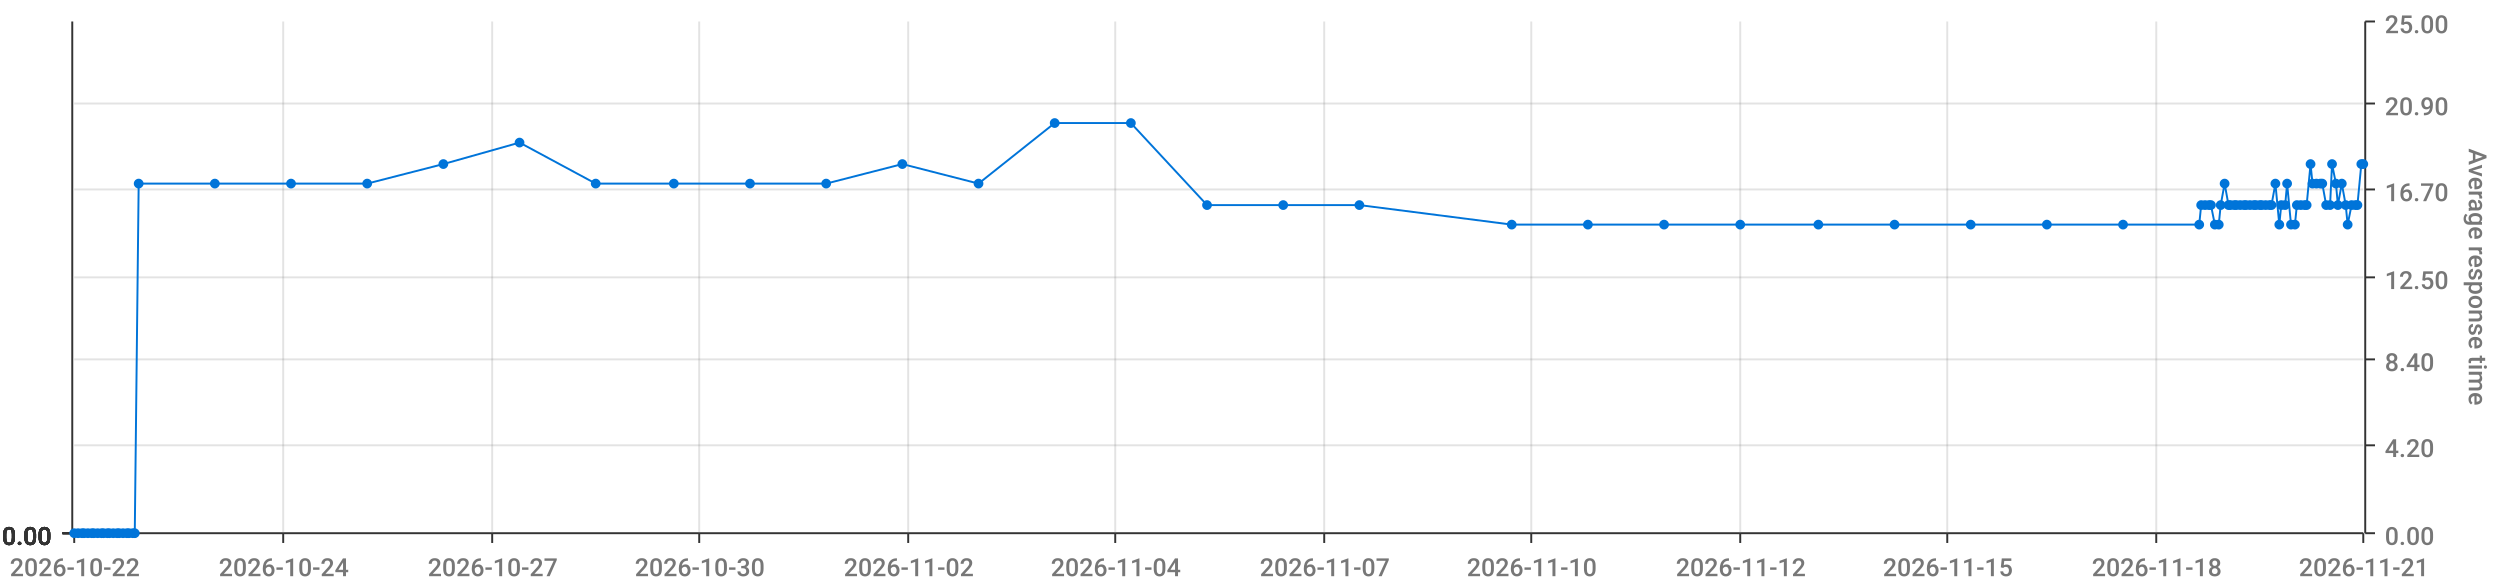
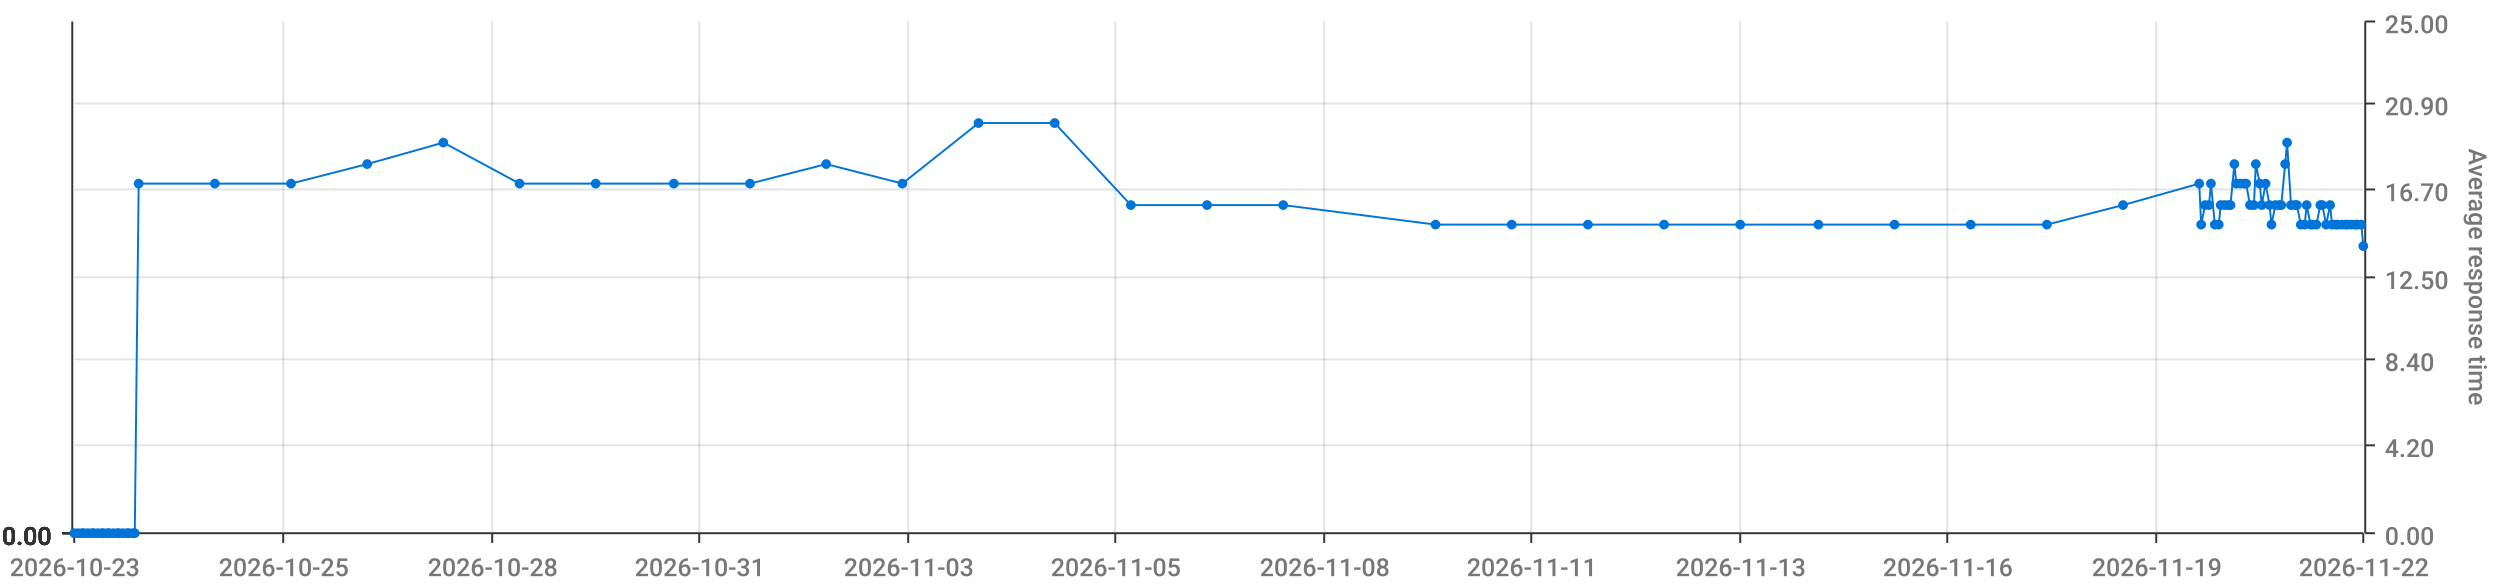
<svg xmlns="http://www.w3.org/2000/svg" viewBox="0 0 1280 300">
  <path d="M 0 0 L 1280 0 L 1280 300 L 0 300 L 0 0" style="stroke-width:0;stroke:rgba(255,255,255,1.0);fill:rgba(255,255,255,0.0)" />
  <path d="M 38 11 L 1210 11 L 1210 273 L 38 273 L 38 11" style="stroke-width:0;stroke:rgba(255,255,255,1.0);fill:rgba(255,255,255,0.0)" />
  <path d="M 38 273 L 1210 273" style="stroke-width:1;stroke:rgba(51,51,51,1.0);fill:rgba(255,255,255,0.0)" />
  <path d="M 38 273 L 38 278" style="stroke-width:1;stroke:rgba(51,51,51,1.0);fill:rgba(255,255,255,0.0)" />
-   <text x="5" y="295" style="stroke-width:0;stroke:none;fill:rgba(119,119,119,1.0);font-size:12.8px;font-family:'Roboto Medium',sans-serif">2026-10-22</text>
+   <text x="5" y="295" style="stroke-width:0;stroke:none;fill:rgba(119,119,119,1.0);font-size:12.8px;font-family:'Roboto Medium',sans-serif">2026-10-23</text>
  <path d="M 145 273 L 145 278" style="stroke-width:1;stroke:rgba(51,51,51,1.0);fill:rgba(255,255,255,0.0)" />
-   <text x="112" y="295" style="stroke-width:0;stroke:none;fill:rgba(119,119,119,1.0);font-size:12.8px;font-family:'Roboto Medium',sans-serif">2026-10-24</text>
+   <text x="112" y="295" style="stroke-width:0;stroke:none;fill:rgba(119,119,119,1.0);font-size:12.8px;font-family:'Roboto Medium',sans-serif">2026-10-25</text>
  <path d="M 252 273 L 252 278" style="stroke-width:1;stroke:rgba(51,51,51,1.0);fill:rgba(255,255,255,0.0)" />
-   <text x="219" y="295" style="stroke-width:0;stroke:none;fill:rgba(119,119,119,1.0);font-size:12.8px;font-family:'Roboto Medium',sans-serif">2026-10-27</text>
+   <text x="219" y="295" style="stroke-width:0;stroke:none;fill:rgba(119,119,119,1.0);font-size:12.8px;font-family:'Roboto Medium',sans-serif">2026-10-28</text>
  <path d="M 358 273 L 358 278" style="stroke-width:1;stroke:rgba(51,51,51,1.0);fill:rgba(255,255,255,0.0)" />
-   <text x="325" y="295" style="stroke-width:0;stroke:none;fill:rgba(119,119,119,1.0);font-size:12.8px;font-family:'Roboto Medium',sans-serif">2026-10-30</text>
+   <text x="325" y="295" style="stroke-width:0;stroke:none;fill:rgba(119,119,119,1.0);font-size:12.8px;font-family:'Roboto Medium',sans-serif">2026-10-31</text>
  <path d="M 465 273 L 465 278" style="stroke-width:1;stroke:rgba(51,51,51,1.0);fill:rgba(255,255,255,0.0)" />
-   <text x="432" y="295" style="stroke-width:0;stroke:none;fill:rgba(119,119,119,1.0);font-size:12.8px;font-family:'Roboto Medium',sans-serif">2026-11-02</text>
+   <text x="432" y="295" style="stroke-width:0;stroke:none;fill:rgba(119,119,119,1.0);font-size:12.8px;font-family:'Roboto Medium',sans-serif">2026-11-03</text>
  <path d="M 571 273 L 571 278" style="stroke-width:1;stroke:rgba(51,51,51,1.0);fill:rgba(255,255,255,0.0)" />
-   <text x="538" y="295" style="stroke-width:0;stroke:none;fill:rgba(119,119,119,1.0);font-size:12.8px;font-family:'Roboto Medium',sans-serif">2026-11-04</text>
+   <text x="538" y="295" style="stroke-width:0;stroke:none;fill:rgba(119,119,119,1.0);font-size:12.8px;font-family:'Roboto Medium',sans-serif">2026-11-05</text>
  <path d="M 678 273 L 678 278" style="stroke-width:1;stroke:rgba(51,51,51,1.0);fill:rgba(255,255,255,0.0)" />
-   <text x="645" y="295" style="stroke-width:0;stroke:none;fill:rgba(119,119,119,1.0);font-size:12.8px;font-family:'Roboto Medium',sans-serif">2026-11-07</text>
+   <text x="645" y="295" style="stroke-width:0;stroke:none;fill:rgba(119,119,119,1.0);font-size:12.8px;font-family:'Roboto Medium',sans-serif">2026-11-08</text>
  <path d="M 784 273 L 784 278" style="stroke-width:1;stroke:rgba(51,51,51,1.0);fill:rgba(255,255,255,0.0)" />
-   <text x="751" y="295" style="stroke-width:0;stroke:none;fill:rgba(119,119,119,1.0);font-size:12.8px;font-family:'Roboto Medium',sans-serif">2026-11-10</text>
+   <text x="751" y="295" style="stroke-width:0;stroke:none;fill:rgba(119,119,119,1.0);font-size:12.8px;font-family:'Roboto Medium',sans-serif">2026-11-11</text>
  <path d="M 891 273 L 891 278" style="stroke-width:1;stroke:rgba(51,51,51,1.0);fill:rgba(255,255,255,0.0)" />
-   <text x="858" y="295" style="stroke-width:0;stroke:none;fill:rgba(119,119,119,1.0);font-size:12.8px;font-family:'Roboto Medium',sans-serif">2026-11-12</text>
+   <text x="858" y="295" style="stroke-width:0;stroke:none;fill:rgba(119,119,119,1.0);font-size:12.8px;font-family:'Roboto Medium',sans-serif">2026-11-13</text>
  <path d="M 997 273 L 997 278" style="stroke-width:1;stroke:rgba(51,51,51,1.0);fill:rgba(255,255,255,0.0)" />
-   <text x="964" y="295" style="stroke-width:0;stroke:none;fill:rgba(119,119,119,1.0);font-size:12.8px;font-family:'Roboto Medium',sans-serif">2026-11-15</text>
+   <text x="964" y="295" style="stroke-width:0;stroke:none;fill:rgba(119,119,119,1.0);font-size:12.8px;font-family:'Roboto Medium',sans-serif">2026-11-16</text>
  <path d="M 1104 273 L 1104 278" style="stroke-width:1;stroke:rgba(51,51,51,1.0);fill:rgba(255,255,255,0.0)" />
-   <text x="1071" y="295" style="stroke-width:0;stroke:none;fill:rgba(119,119,119,1.0);font-size:12.8px;font-family:'Roboto Medium',sans-serif">2026-11-18</text>
+   <text x="1071" y="295" style="stroke-width:0;stroke:none;fill:rgba(119,119,119,1.0);font-size:12.8px;font-family:'Roboto Medium',sans-serif">2026-11-19</text>
  <path d="M 1210 273 L 1210 278" style="stroke-width:1;stroke:rgba(51,51,51,1.0);fill:rgba(255,255,255,0.0)" />
-   <text x="1177" y="295" style="stroke-width:0;stroke:none;fill:rgba(119,119,119,1.0);font-size:12.8px;font-family:'Roboto Medium',sans-serif">2026-11-21</text>
+   <text x="1177" y="295" style="stroke-width:0;stroke:none;fill:rgba(119,119,119,1.0);font-size:12.8px;font-family:'Roboto Medium',sans-serif">2026-11-22</text>
  <path d="M 145 273 L 145 11" style="stroke-width:1;stroke:rgba(119,119,119,0.2);fill:none" />
  <path d="M 252 273 L 252 11" style="stroke-width:1;stroke:rgba(119,119,119,0.2);fill:none" />
  <path d="M 358 273 L 358 11" style="stroke-width:1;stroke:rgba(119,119,119,0.2);fill:none" />
  <path d="M 465 273 L 465 11" style="stroke-width:1;stroke:rgba(119,119,119,0.2);fill:none" />
  <path d="M 571 273 L 571 11" style="stroke-width:1;stroke:rgba(119,119,119,0.2);fill:none" />
  <path d="M 678 273 L 678 11" style="stroke-width:1;stroke:rgba(119,119,119,0.2);fill:none" />
  <path d="M 784 273 L 784 11" style="stroke-width:1;stroke:rgba(119,119,119,0.2);fill:none" />
  <path d="M 891 273 L 891 11" style="stroke-width:1;stroke:rgba(119,119,119,0.2);fill:none" />
  <path d="M 997 273 L 997 11" style="stroke-width:1;stroke:rgba(119,119,119,0.2);fill:none" />
  <path d="M 1104 273 L 1104 11" style="stroke-width:1;stroke:rgba(119,119,119,0.2);fill:none" />
  <path d="M 1211 273 L 1211 11" style="stroke-width:1;stroke:rgba(51,51,51,1.0);fill:rgba(255,255,255,0.0)" />
  <path d="M 1211 273 L 1216 273" style="stroke-width:1;stroke:rgba(51,51,51,1.0);fill:rgba(255,255,255,0.0)" />
  <text x="1221" y="279" style="stroke-width:0;stroke:none;fill:rgba(119,119,119,1.0);font-size:12.8px;font-family:'Roboto Medium',sans-serif">0.00</text>
  <path d="M 1211 228 L 1216 228" style="stroke-width:1;stroke:rgba(51,51,51,1.0);fill:rgba(255,255,255,0.0)" />
  <text x="1221" y="234" style="stroke-width:0;stroke:none;fill:rgba(119,119,119,1.0);font-size:12.8px;font-family:'Roboto Medium',sans-serif">4.20</text>
  <path d="M 1211 184 L 1216 184" style="stroke-width:1;stroke:rgba(51,51,51,1.0);fill:rgba(255,255,255,0.0)" />
  <text x="1221" y="190" style="stroke-width:0;stroke:none;fill:rgba(119,119,119,1.0);font-size:12.8px;font-family:'Roboto Medium',sans-serif">8.40</text>
  <path d="M 1211 142 L 1216 142" style="stroke-width:1;stroke:rgba(51,51,51,1.0);fill:rgba(255,255,255,0.0)" />
  <text x="1221" y="148" style="stroke-width:0;stroke:none;fill:rgba(119,119,119,1.0);font-size:12.8px;font-family:'Roboto Medium',sans-serif">12.50</text>
  <path d="M 1211 97 L 1216 97" style="stroke-width:1;stroke:rgba(51,51,51,1.0);fill:rgba(255,255,255,0.0)" />
  <text x="1221" y="103" style="stroke-width:0;stroke:none;fill:rgba(119,119,119,1.0);font-size:12.8px;font-family:'Roboto Medium',sans-serif">16.70</text>
  <path d="M 1211 53 L 1216 53" style="stroke-width:1;stroke:rgba(51,51,51,1.0);fill:rgba(255,255,255,0.0)" />
  <text x="1221" y="59" style="stroke-width:0;stroke:none;fill:rgba(119,119,119,1.0);font-size:12.8px;font-family:'Roboto Medium',sans-serif">20.90</text>
  <path d="M 1211 11 L 1216 11" style="stroke-width:1;stroke:rgba(51,51,51,1.0);fill:rgba(255,255,255,0.0)" />
  <text x="1221" y="17" style="stroke-width:0;stroke:none;fill:rgba(119,119,119,1.0);font-size:12.8px;font-family:'Roboto Medium',sans-serif">25.00</text>
  <text x="1264" y="76" style="stroke-width:0;stroke:none;fill:rgba(119,119,119,1.0);font-size:12.8px;font-family:'Roboto Medium',sans-serif" transform="rotate(90.00,1264,76)">Average response time</text>
  <path d="M 38 273 L 1210 273" style="stroke-width:0;stroke:rgba(255,255,255,0.0);fill:none" />
  <path d="M 38 228 L 1210 228" style="stroke-width:1;stroke:rgba(119,119,119,0.2);fill:none" />
  <path d="M 38 184 L 1210 184" style="stroke-width:1;stroke:rgba(119,119,119,0.2);fill:none" />
  <path d="M 38 142 L 1210 142" style="stroke-width:1;stroke:rgba(119,119,119,0.2);fill:none" />
  <path d="M 38 97 L 1210 97" style="stroke-width:1;stroke:rgba(119,119,119,0.2);fill:none" />
  <path d="M 38 53 L 1210 53" style="stroke-width:1;stroke:rgba(119,119,119,0.2);fill:none" />
  <path d="M 37 273 L 37 11" style="stroke-width:1;stroke:rgba(51,51,51,1.0);fill:rgba(255,255,255,0.0)" />
  <path d="M 37 273 L 32 273" style="stroke-width:1;stroke:rgba(51,51,51,1.0);fill:rgba(255,255,255,0.0)" />
  <text x="1" y="279" style="stroke-width:0;stroke:none;fill:rgba(51,51,51,1.0);font-size:12.8px;font-family:'Roboto Medium',sans-serif">0.00</text>
  <path d="M 37 273 L 32 273" style="stroke-width:1;stroke:rgba(51,51,51,1.0);fill:rgba(255,255,255,0.0)" />
  <text x="1" y="279" style="stroke-width:0;stroke:none;fill:rgba(51,51,51,1.0);font-size:12.8px;font-family:'Roboto Medium',sans-serif">0.00</text>
  <path d="M 37 273 L 32 273" style="stroke-width:1;stroke:rgba(51,51,51,1.0);fill:rgba(255,255,255,0.0)" />
  <text x="1" y="279" style="stroke-width:0;stroke:none;fill:rgba(51,51,51,1.0);font-size:12.8px;font-family:'Roboto Medium',sans-serif">0.00</text>
  <path d="M 37 273 L 32 273" style="stroke-width:1;stroke:rgba(51,51,51,1.0);fill:rgba(255,255,255,0.0)" />
  <text x="1" y="279" style="stroke-width:0;stroke:none;fill:rgba(51,51,51,1.0);font-size:12.8px;font-family:'Roboto Medium',sans-serif">0.00</text>
  <path d="M 37 273 L 32 273" style="stroke-width:1;stroke:rgba(51,51,51,1.0);fill:rgba(255,255,255,0.0)" />
  <text x="1" y="279" style="stroke-width:0;stroke:none;fill:rgba(51,51,51,1.0);font-size:12.8px;font-family:'Roboto Medium',sans-serif">0.00</text>
  <path d="M 37 273 L 32 273" style="stroke-width:1;stroke:rgba(51,51,51,1.0);fill:rgba(255,255,255,0.0)" />
  <text x="1" y="279" style="stroke-width:0;stroke:none;fill:rgba(51,51,51,1.0);font-size:12.8px;font-family:'Roboto Medium',sans-serif">0.00</text>
  <path d="M 37 273 L 32 273" style="stroke-width:1;stroke:rgba(51,51,51,1.0);fill:rgba(255,255,255,0.0)" />
  <text x="1" y="279" style="stroke-width:0;stroke:none;fill:rgba(51,51,51,1.0);font-size:12.8px;font-family:'Roboto Medium',sans-serif">0.00</text>
  <path d="M 38 273 L 1210 273" style="stroke-width:0;stroke:rgba(255,255,255,0.0);fill:none" />
  <path d="M 38 273 L 1210 273" style="stroke-width:0;stroke:rgba(255,255,255,0.0);fill:none" />
  <path d="M 38 273 L 1210 273" style="stroke-width:0;stroke:rgba(255,255,255,0.0);fill:none" />
  <path d="M 38 273 L 1210 273" style="stroke-width:0;stroke:rgba(255,255,255,0.0);fill:none" />
  <path d="M 38 273 L 1210 273" style="stroke-width:0;stroke:rgba(255,255,255,0.0);fill:none" />
  <path d="M 38 273 L 1210 273" style="stroke-width:0;stroke:rgba(255,255,255,0.0);fill:none" />
-   <path d="M 38 273 L 40 273 L 42 273 L 43 273 L 45 273 L 47 273 L 48 273 L 50 273 L 52 273 L 53 273 L 55 273 L 56 273 L 58 273 L 60 273 L 61 273 L 63 273 L 65 273 L 66 273 L 68 273 L 69 273 L 71 94 L 110 94 L 149 94 L 188 94 L 227 84 L 266 73 L 305 94 L 345 94 L 384 94 L 423 94 L 462 84 L 501 94 L 540 63 L 579 63 L 618 105 L 657 105 L 696 105 L 774 115 L 813 115 L 852 115 L 891 115 L 931 115 L 970 115 L 1009 115 L 1048 115 L 1087 115 L 1126 115 L 1127 105 L 1129 105 L 1131 105 L 1132 105 L 1134 115 L 1136 115 L 1137 105 L 1139 94 L 1141 105 L 1142 105 L 1144 105 L 1145 105 L 1147 105 L 1149 105 L 1150 105 L 1152 105 L 1154 105 L 1155 105 L 1157 105 L 1158 105 L 1160 105 L 1162 105 L 1163 105 L 1165 94 L 1167 115 L 1168 105 L 1170 105 L 1171 94 L 1173 115 L 1175 115 L 1176 105 L 1178 105 L 1180 105 L 1181 105 L 1183 84 L 1184 94 L 1186 94 L 1188 94 L 1189 94 L 1191 105 L 1193 105 L 1194 84 L 1196 94 L 1197 105 L 1199 94 L 1201 105 L 1202 115 L 1204 105 L 1206 105 L 1207 105 L 1209 84 L 1210 84" style="stroke-width:1;stroke:rgba(0,116,217,1.0);fill:rgba(255,255,255,0.0)" />
+   <path d="M 38 273 L 40 273 L 42 273 L 43 273 L 45 273 L 47 273 L 48 273 L 50 273 L 52 273 L 53 273 L 55 273 L 56 273 L 58 273 L 60 273 L 61 273 L 63 273 L 65 273 L 66 273 L 68 273 L 69 273 L 71 94 L 110 94 L 149 94 L 188 84 L 227 73 L 266 94 L 305 94 L 345 94 L 384 94 L 423 84 L 462 94 L 501 63 L 540 63 L 579 105 L 618 105 L 657 105 L 735 115 L 774 115 L 813 115 L 852 115 L 891 115 L 931 115 L 970 115 L 1009 115 L 1048 115 L 1087 105 L 1126 94 L 1127 115 L 1129 105 L 1131 105 L 1132 94 L 1134 115 L 1136 115 L 1137 105 L 1139 105 L 1141 105 L 1142 105 L 1144 84 L 1145 94 L 1147 94 L 1149 94 L 1150 94 L 1152 105 L 1154 105 L 1155 84 L 1157 94 L 1158 105 L 1160 94 L 1162 105 L 1163 115 L 1165 105 L 1167 105 L 1168 105 L 1170 84 L 1171 73 L 1173 105 L 1175 105 L 1176 105 L 1178 115 L 1180 115 L 1181 105 L 1183 115 L 1184 115 L 1186 115 L 1188 105 L 1189 105 L 1191 115 L 1193 105 L 1194 115 L 1196 115 L 1197 115 L 1199 115 L 1201 115 L 1202 115 L 1204 115 L 1206 115 L 1207 115 L 1209 115 L 1210 126" style="stroke-width:1;stroke:rgba(0,116,217,1.0);fill:rgba(255,255,255,0.0)" />
  <circle cx="38" cy="273" r="2" style="stroke-width:1;stroke:rgba(0,116,217,1.0);fill:rgba(0,116,217,1.0)" />
  <path d="" style="stroke-width:1;stroke:rgba(0,116,217,1.0);fill:rgba(0,116,217,1.0)" />
  <circle cx="40" cy="273" r="2" style="stroke-width:1;stroke:rgba(0,116,217,1.0);fill:rgba(0,116,217,1.0)" />
  <path d="" style="stroke-width:1;stroke:rgba(0,116,217,1.0);fill:rgba(0,116,217,1.0)" />
  <circle cx="42" cy="273" r="2" style="stroke-width:1;stroke:rgba(0,116,217,1.0);fill:rgba(0,116,217,1.0)" />
  <path d="" style="stroke-width:1;stroke:rgba(0,116,217,1.0);fill:rgba(0,116,217,1.0)" />
  <circle cx="43" cy="273" r="2" style="stroke-width:1;stroke:rgba(0,116,217,1.0);fill:rgba(0,116,217,1.0)" />
  <path d="" style="stroke-width:1;stroke:rgba(0,116,217,1.0);fill:rgba(0,116,217,1.0)" />
  <circle cx="45" cy="273" r="2" style="stroke-width:1;stroke:rgba(0,116,217,1.0);fill:rgba(0,116,217,1.0)" />
  <path d="" style="stroke-width:1;stroke:rgba(0,116,217,1.0);fill:rgba(0,116,217,1.0)" />
  <circle cx="47" cy="273" r="2" style="stroke-width:1;stroke:rgba(0,116,217,1.0);fill:rgba(0,116,217,1.0)" />
  <path d="" style="stroke-width:1;stroke:rgba(0,116,217,1.0);fill:rgba(0,116,217,1.0)" />
  <circle cx="48" cy="273" r="2" style="stroke-width:1;stroke:rgba(0,116,217,1.0);fill:rgba(0,116,217,1.0)" />
  <path d="" style="stroke-width:1;stroke:rgba(0,116,217,1.0);fill:rgba(0,116,217,1.0)" />
  <circle cx="50" cy="273" r="2" style="stroke-width:1;stroke:rgba(0,116,217,1.0);fill:rgba(0,116,217,1.0)" />
  <path d="" style="stroke-width:1;stroke:rgba(0,116,217,1.0);fill:rgba(0,116,217,1.0)" />
  <circle cx="52" cy="273" r="2" style="stroke-width:1;stroke:rgba(0,116,217,1.0);fill:rgba(0,116,217,1.0)" />
  <path d="" style="stroke-width:1;stroke:rgba(0,116,217,1.0);fill:rgba(0,116,217,1.0)" />
  <circle cx="53" cy="273" r="2" style="stroke-width:1;stroke:rgba(0,116,217,1.0);fill:rgba(0,116,217,1.0)" />
  <path d="" style="stroke-width:1;stroke:rgba(0,116,217,1.0);fill:rgba(0,116,217,1.0)" />
  <circle cx="55" cy="273" r="2" style="stroke-width:1;stroke:rgba(0,116,217,1.0);fill:rgba(0,116,217,1.0)" />
  <path d="" style="stroke-width:1;stroke:rgba(0,116,217,1.0);fill:rgba(0,116,217,1.0)" />
  <circle cx="56" cy="273" r="2" style="stroke-width:1;stroke:rgba(0,116,217,1.0);fill:rgba(0,116,217,1.0)" />
  <path d="" style="stroke-width:1;stroke:rgba(0,116,217,1.0);fill:rgba(0,116,217,1.0)" />
  <circle cx="58" cy="273" r="2" style="stroke-width:1;stroke:rgba(0,116,217,1.0);fill:rgba(0,116,217,1.0)" />
  <path d="" style="stroke-width:1;stroke:rgba(0,116,217,1.0);fill:rgba(0,116,217,1.0)" />
  <circle cx="60" cy="273" r="2" style="stroke-width:1;stroke:rgba(0,116,217,1.0);fill:rgba(0,116,217,1.0)" />
  <path d="" style="stroke-width:1;stroke:rgba(0,116,217,1.0);fill:rgba(0,116,217,1.0)" />
  <circle cx="61" cy="273" r="2" style="stroke-width:1;stroke:rgba(0,116,217,1.0);fill:rgba(0,116,217,1.0)" />
  <path d="" style="stroke-width:1;stroke:rgba(0,116,217,1.0);fill:rgba(0,116,217,1.0)" />
  <circle cx="63" cy="273" r="2" style="stroke-width:1;stroke:rgba(0,116,217,1.0);fill:rgba(0,116,217,1.0)" />
  <path d="" style="stroke-width:1;stroke:rgba(0,116,217,1.0);fill:rgba(0,116,217,1.0)" />
  <circle cx="65" cy="273" r="2" style="stroke-width:1;stroke:rgba(0,116,217,1.0);fill:rgba(0,116,217,1.0)" />
  <path d="" style="stroke-width:1;stroke:rgba(0,116,217,1.0);fill:rgba(0,116,217,1.0)" />
  <circle cx="66" cy="273" r="2" style="stroke-width:1;stroke:rgba(0,116,217,1.0);fill:rgba(0,116,217,1.0)" />
  <path d="" style="stroke-width:1;stroke:rgba(0,116,217,1.0);fill:rgba(0,116,217,1.0)" />
  <circle cx="68" cy="273" r="2" style="stroke-width:1;stroke:rgba(0,116,217,1.0);fill:rgba(0,116,217,1.0)" />
  <path d="" style="stroke-width:1;stroke:rgba(0,116,217,1.0);fill:rgba(0,116,217,1.0)" />
  <circle cx="69" cy="273" r="2" style="stroke-width:1;stroke:rgba(0,116,217,1.0);fill:rgba(0,116,217,1.0)" />
  <path d="" style="stroke-width:1;stroke:rgba(0,116,217,1.0);fill:rgba(0,116,217,1.0)" />
  <circle cx="71" cy="94" r="2" style="stroke-width:1;stroke:rgba(0,116,217,1.0);fill:rgba(0,116,217,1.0)" />
  <path d="" style="stroke-width:1;stroke:rgba(0,116,217,1.0);fill:rgba(0,116,217,1.0)" />
  <circle cx="110" cy="94" r="2" style="stroke-width:1;stroke:rgba(0,116,217,1.0);fill:rgba(0,116,217,1.0)" />
  <path d="" style="stroke-width:1;stroke:rgba(0,116,217,1.0);fill:rgba(0,116,217,1.0)" />
  <circle cx="149" cy="94" r="2" style="stroke-width:1;stroke:rgba(0,116,217,1.0);fill:rgba(0,116,217,1.0)" />
  <path d="" style="stroke-width:1;stroke:rgba(0,116,217,1.0);fill:rgba(0,116,217,1.0)" />
-   <circle cx="188" cy="94" r="2" style="stroke-width:1;stroke:rgba(0,116,217,1.0);fill:rgba(0,116,217,1.0)" />
-   <path d="" style="stroke-width:1;stroke:rgba(0,116,217,1.0);fill:rgba(0,116,217,1.0)" />
-   <circle cx="227" cy="84" r="2" style="stroke-width:1;stroke:rgba(0,116,217,1.0);fill:rgba(0,116,217,1.0)" />
-   <path d="" style="stroke-width:1;stroke:rgba(0,116,217,1.0);fill:rgba(0,116,217,1.0)" />
-   <circle cx="266" cy="73" r="2" style="stroke-width:1;stroke:rgba(0,116,217,1.0);fill:rgba(0,116,217,1.0)" />
+   <circle cx="188" cy="84" r="2" style="stroke-width:1;stroke:rgba(0,116,217,1.0);fill:rgba(0,116,217,1.0)" />
+   <path d="" style="stroke-width:1;stroke:rgba(0,116,217,1.0);fill:rgba(0,116,217,1.0)" />
+   <circle cx="227" cy="73" r="2" style="stroke-width:1;stroke:rgba(0,116,217,1.0);fill:rgba(0,116,217,1.0)" />
+   <path d="" style="stroke-width:1;stroke:rgba(0,116,217,1.0);fill:rgba(0,116,217,1.0)" />
+   <circle cx="266" cy="94" r="2" style="stroke-width:1;stroke:rgba(0,116,217,1.0);fill:rgba(0,116,217,1.0)" />
  <path d="" style="stroke-width:1;stroke:rgba(0,116,217,1.0);fill:rgba(0,116,217,1.0)" />
  <circle cx="305" cy="94" r="2" style="stroke-width:1;stroke:rgba(0,116,217,1.0);fill:rgba(0,116,217,1.0)" />
  <path d="" style="stroke-width:1;stroke:rgba(0,116,217,1.0);fill:rgba(0,116,217,1.0)" />
  <circle cx="345" cy="94" r="2" style="stroke-width:1;stroke:rgba(0,116,217,1.0);fill:rgba(0,116,217,1.0)" />
  <path d="" style="stroke-width:1;stroke:rgba(0,116,217,1.0);fill:rgba(0,116,217,1.0)" />
  <circle cx="384" cy="94" r="2" style="stroke-width:1;stroke:rgba(0,116,217,1.0);fill:rgba(0,116,217,1.0)" />
  <path d="" style="stroke-width:1;stroke:rgba(0,116,217,1.0);fill:rgba(0,116,217,1.0)" />
-   <circle cx="423" cy="94" r="2" style="stroke-width:1;stroke:rgba(0,116,217,1.0);fill:rgba(0,116,217,1.0)" />
-   <path d="" style="stroke-width:1;stroke:rgba(0,116,217,1.0);fill:rgba(0,116,217,1.0)" />
-   <circle cx="462" cy="84" r="2" style="stroke-width:1;stroke:rgba(0,116,217,1.0);fill:rgba(0,116,217,1.0)" />
-   <path d="" style="stroke-width:1;stroke:rgba(0,116,217,1.0);fill:rgba(0,116,217,1.0)" />
-   <circle cx="501" cy="94" r="2" style="stroke-width:1;stroke:rgba(0,116,217,1.0);fill:rgba(0,116,217,1.0)" />
+   <circle cx="423" cy="84" r="2" style="stroke-width:1;stroke:rgba(0,116,217,1.0);fill:rgba(0,116,217,1.0)" />
+   <path d="" style="stroke-width:1;stroke:rgba(0,116,217,1.0);fill:rgba(0,116,217,1.0)" />
+   <circle cx="462" cy="94" r="2" style="stroke-width:1;stroke:rgba(0,116,217,1.0);fill:rgba(0,116,217,1.0)" />
+   <path d="" style="stroke-width:1;stroke:rgba(0,116,217,1.0);fill:rgba(0,116,217,1.0)" />
+   <circle cx="501" cy="63" r="2" style="stroke-width:1;stroke:rgba(0,116,217,1.0);fill:rgba(0,116,217,1.0)" />
  <path d="" style="stroke-width:1;stroke:rgba(0,116,217,1.0);fill:rgba(0,116,217,1.0)" />
  <circle cx="540" cy="63" r="2" style="stroke-width:1;stroke:rgba(0,116,217,1.0);fill:rgba(0,116,217,1.0)" />
  <path d="" style="stroke-width:1;stroke:rgba(0,116,217,1.0);fill:rgba(0,116,217,1.0)" />
-   <circle cx="579" cy="63" r="2" style="stroke-width:1;stroke:rgba(0,116,217,1.0);fill:rgba(0,116,217,1.0)" />
+   <circle cx="579" cy="105" r="2" style="stroke-width:1;stroke:rgba(0,116,217,1.0);fill:rgba(0,116,217,1.0)" />
  <path d="" style="stroke-width:1;stroke:rgba(0,116,217,1.0);fill:rgba(0,116,217,1.0)" />
  <circle cx="618" cy="105" r="2" style="stroke-width:1;stroke:rgba(0,116,217,1.0);fill:rgba(0,116,217,1.0)" />
  <path d="" style="stroke-width:1;stroke:rgba(0,116,217,1.0);fill:rgba(0,116,217,1.0)" />
  <circle cx="657" cy="105" r="2" style="stroke-width:1;stroke:rgba(0,116,217,1.0);fill:rgba(0,116,217,1.0)" />
  <path d="" style="stroke-width:1;stroke:rgba(0,116,217,1.0);fill:rgba(0,116,217,1.0)" />
-   <circle cx="696" cy="105" r="2" style="stroke-width:1;stroke:rgba(0,116,217,1.0);fill:rgba(0,116,217,1.0)" />
+   <circle cx="735" cy="115" r="2" style="stroke-width:1;stroke:rgba(0,116,217,1.0);fill:rgba(0,116,217,1.0)" />
  <path d="" style="stroke-width:1;stroke:rgba(0,116,217,1.0);fill:rgba(0,116,217,1.0)" />
  <circle cx="774" cy="115" r="2" style="stroke-width:1;stroke:rgba(0,116,217,1.0);fill:rgba(0,116,217,1.0)" />
  <path d="" style="stroke-width:1;stroke:rgba(0,116,217,1.0);fill:rgba(0,116,217,1.0)" />
  <circle cx="813" cy="115" r="2" style="stroke-width:1;stroke:rgba(0,116,217,1.0);fill:rgba(0,116,217,1.0)" />
  <path d="" style="stroke-width:1;stroke:rgba(0,116,217,1.0);fill:rgba(0,116,217,1.0)" />
  <circle cx="852" cy="115" r="2" style="stroke-width:1;stroke:rgba(0,116,217,1.0);fill:rgba(0,116,217,1.0)" />
  <path d="" style="stroke-width:1;stroke:rgba(0,116,217,1.0);fill:rgba(0,116,217,1.0)" />
  <circle cx="891" cy="115" r="2" style="stroke-width:1;stroke:rgba(0,116,217,1.0);fill:rgba(0,116,217,1.0)" />
  <path d="" style="stroke-width:1;stroke:rgba(0,116,217,1.0);fill:rgba(0,116,217,1.0)" />
  <circle cx="931" cy="115" r="2" style="stroke-width:1;stroke:rgba(0,116,217,1.0);fill:rgba(0,116,217,1.0)" />
  <path d="" style="stroke-width:1;stroke:rgba(0,116,217,1.0);fill:rgba(0,116,217,1.0)" />
  <circle cx="970" cy="115" r="2" style="stroke-width:1;stroke:rgba(0,116,217,1.0);fill:rgba(0,116,217,1.0)" />
  <path d="" style="stroke-width:1;stroke:rgba(0,116,217,1.0);fill:rgba(0,116,217,1.0)" />
  <circle cx="1009" cy="115" r="2" style="stroke-width:1;stroke:rgba(0,116,217,1.0);fill:rgba(0,116,217,1.0)" />
  <path d="" style="stroke-width:1;stroke:rgba(0,116,217,1.0);fill:rgba(0,116,217,1.0)" />
  <circle cx="1048" cy="115" r="2" style="stroke-width:1;stroke:rgba(0,116,217,1.0);fill:rgba(0,116,217,1.0)" />
  <path d="" style="stroke-width:1;stroke:rgba(0,116,217,1.0);fill:rgba(0,116,217,1.0)" />
-   <circle cx="1087" cy="115" r="2" style="stroke-width:1;stroke:rgba(0,116,217,1.0);fill:rgba(0,116,217,1.0)" />
-   <path d="" style="stroke-width:1;stroke:rgba(0,116,217,1.0);fill:rgba(0,116,217,1.0)" />
-   <circle cx="1126" cy="115" r="2" style="stroke-width:1;stroke:rgba(0,116,217,1.0);fill:rgba(0,116,217,1.0)" />
-   <path d="" style="stroke-width:1;stroke:rgba(0,116,217,1.0);fill:rgba(0,116,217,1.0)" />
-   <circle cx="1127" cy="105" r="2" style="stroke-width:1;stroke:rgba(0,116,217,1.0);fill:rgba(0,116,217,1.0)" />
+   <circle cx="1087" cy="105" r="2" style="stroke-width:1;stroke:rgba(0,116,217,1.0);fill:rgba(0,116,217,1.0)" />
+   <path d="" style="stroke-width:1;stroke:rgba(0,116,217,1.0);fill:rgba(0,116,217,1.0)" />
+   <circle cx="1126" cy="94" r="2" style="stroke-width:1;stroke:rgba(0,116,217,1.0);fill:rgba(0,116,217,1.0)" />
+   <path d="" style="stroke-width:1;stroke:rgba(0,116,217,1.0);fill:rgba(0,116,217,1.0)" />
+   <circle cx="1127" cy="115" r="2" style="stroke-width:1;stroke:rgba(0,116,217,1.0);fill:rgba(0,116,217,1.0)" />
  <path d="" style="stroke-width:1;stroke:rgba(0,116,217,1.0);fill:rgba(0,116,217,1.0)" />
  <circle cx="1129" cy="105" r="2" style="stroke-width:1;stroke:rgba(0,116,217,1.0);fill:rgba(0,116,217,1.0)" />
  <path d="" style="stroke-width:1;stroke:rgba(0,116,217,1.0);fill:rgba(0,116,217,1.0)" />
  <circle cx="1131" cy="105" r="2" style="stroke-width:1;stroke:rgba(0,116,217,1.0);fill:rgba(0,116,217,1.0)" />
  <path d="" style="stroke-width:1;stroke:rgba(0,116,217,1.0);fill:rgba(0,116,217,1.0)" />
-   <circle cx="1132" cy="105" r="2" style="stroke-width:1;stroke:rgba(0,116,217,1.0);fill:rgba(0,116,217,1.0)" />
+   <circle cx="1132" cy="94" r="2" style="stroke-width:1;stroke:rgba(0,116,217,1.0);fill:rgba(0,116,217,1.0)" />
  <path d="" style="stroke-width:1;stroke:rgba(0,116,217,1.0);fill:rgba(0,116,217,1.0)" />
  <circle cx="1134" cy="115" r="2" style="stroke-width:1;stroke:rgba(0,116,217,1.0);fill:rgba(0,116,217,1.0)" />
  <path d="" style="stroke-width:1;stroke:rgba(0,116,217,1.0);fill:rgba(0,116,217,1.0)" />
  <circle cx="1136" cy="115" r="2" style="stroke-width:1;stroke:rgba(0,116,217,1.0);fill:rgba(0,116,217,1.0)" />
  <path d="" style="stroke-width:1;stroke:rgba(0,116,217,1.0);fill:rgba(0,116,217,1.0)" />
  <circle cx="1137" cy="105" r="2" style="stroke-width:1;stroke:rgba(0,116,217,1.0);fill:rgba(0,116,217,1.0)" />
  <path d="" style="stroke-width:1;stroke:rgba(0,116,217,1.0);fill:rgba(0,116,217,1.0)" />
-   <circle cx="1139" cy="94" r="2" style="stroke-width:1;stroke:rgba(0,116,217,1.0);fill:rgba(0,116,217,1.0)" />
+   <circle cx="1139" cy="105" r="2" style="stroke-width:1;stroke:rgba(0,116,217,1.0);fill:rgba(0,116,217,1.0)" />
  <path d="" style="stroke-width:1;stroke:rgba(0,116,217,1.0);fill:rgba(0,116,217,1.0)" />
  <circle cx="1141" cy="105" r="2" style="stroke-width:1;stroke:rgba(0,116,217,1.0);fill:rgba(0,116,217,1.0)" />
  <path d="" style="stroke-width:1;stroke:rgba(0,116,217,1.0);fill:rgba(0,116,217,1.0)" />
  <circle cx="1142" cy="105" r="2" style="stroke-width:1;stroke:rgba(0,116,217,1.0);fill:rgba(0,116,217,1.0)" />
  <path d="" style="stroke-width:1;stroke:rgba(0,116,217,1.0);fill:rgba(0,116,217,1.0)" />
-   <circle cx="1144" cy="105" r="2" style="stroke-width:1;stroke:rgba(0,116,217,1.0);fill:rgba(0,116,217,1.0)" />
-   <path d="" style="stroke-width:1;stroke:rgba(0,116,217,1.0);fill:rgba(0,116,217,1.0)" />
-   <circle cx="1145" cy="105" r="2" style="stroke-width:1;stroke:rgba(0,116,217,1.0);fill:rgba(0,116,217,1.0)" />
-   <path d="" style="stroke-width:1;stroke:rgba(0,116,217,1.0);fill:rgba(0,116,217,1.0)" />
-   <circle cx="1147" cy="105" r="2" style="stroke-width:1;stroke:rgba(0,116,217,1.0);fill:rgba(0,116,217,1.0)" />
-   <path d="" style="stroke-width:1;stroke:rgba(0,116,217,1.0);fill:rgba(0,116,217,1.0)" />
-   <circle cx="1149" cy="105" r="2" style="stroke-width:1;stroke:rgba(0,116,217,1.0);fill:rgba(0,116,217,1.0)" />
-   <path d="" style="stroke-width:1;stroke:rgba(0,116,217,1.0);fill:rgba(0,116,217,1.0)" />
-   <circle cx="1150" cy="105" r="2" style="stroke-width:1;stroke:rgba(0,116,217,1.0);fill:rgba(0,116,217,1.0)" />
+   <circle cx="1144" cy="84" r="2" style="stroke-width:1;stroke:rgba(0,116,217,1.0);fill:rgba(0,116,217,1.0)" />
+   <path d="" style="stroke-width:1;stroke:rgba(0,116,217,1.0);fill:rgba(0,116,217,1.0)" />
+   <circle cx="1145" cy="94" r="2" style="stroke-width:1;stroke:rgba(0,116,217,1.0);fill:rgba(0,116,217,1.0)" />
+   <path d="" style="stroke-width:1;stroke:rgba(0,116,217,1.0);fill:rgba(0,116,217,1.0)" />
+   <circle cx="1147" cy="94" r="2" style="stroke-width:1;stroke:rgba(0,116,217,1.0);fill:rgba(0,116,217,1.0)" />
+   <path d="" style="stroke-width:1;stroke:rgba(0,116,217,1.0);fill:rgba(0,116,217,1.0)" />
+   <circle cx="1149" cy="94" r="2" style="stroke-width:1;stroke:rgba(0,116,217,1.0);fill:rgba(0,116,217,1.0)" />
+   <path d="" style="stroke-width:1;stroke:rgba(0,116,217,1.0);fill:rgba(0,116,217,1.0)" />
+   <circle cx="1150" cy="94" r="2" style="stroke-width:1;stroke:rgba(0,116,217,1.0);fill:rgba(0,116,217,1.0)" />
  <path d="" style="stroke-width:1;stroke:rgba(0,116,217,1.0);fill:rgba(0,116,217,1.0)" />
  <circle cx="1152" cy="105" r="2" style="stroke-width:1;stroke:rgba(0,116,217,1.0);fill:rgba(0,116,217,1.0)" />
  <path d="" style="stroke-width:1;stroke:rgba(0,116,217,1.0);fill:rgba(0,116,217,1.0)" />
  <circle cx="1154" cy="105" r="2" style="stroke-width:1;stroke:rgba(0,116,217,1.0);fill:rgba(0,116,217,1.0)" />
  <path d="" style="stroke-width:1;stroke:rgba(0,116,217,1.0);fill:rgba(0,116,217,1.0)" />
-   <circle cx="1155" cy="105" r="2" style="stroke-width:1;stroke:rgba(0,116,217,1.0);fill:rgba(0,116,217,1.0)" />
-   <path d="" style="stroke-width:1;stroke:rgba(0,116,217,1.0);fill:rgba(0,116,217,1.0)" />
-   <circle cx="1157" cy="105" r="2" style="stroke-width:1;stroke:rgba(0,116,217,1.0);fill:rgba(0,116,217,1.0)" />
+   <circle cx="1155" cy="84" r="2" style="stroke-width:1;stroke:rgba(0,116,217,1.0);fill:rgba(0,116,217,1.0)" />
+   <path d="" style="stroke-width:1;stroke:rgba(0,116,217,1.0);fill:rgba(0,116,217,1.0)" />
+   <circle cx="1157" cy="94" r="2" style="stroke-width:1;stroke:rgba(0,116,217,1.0);fill:rgba(0,116,217,1.0)" />
  <path d="" style="stroke-width:1;stroke:rgba(0,116,217,1.0);fill:rgba(0,116,217,1.0)" />
  <circle cx="1158" cy="105" r="2" style="stroke-width:1;stroke:rgba(0,116,217,1.0);fill:rgba(0,116,217,1.0)" />
  <path d="" style="stroke-width:1;stroke:rgba(0,116,217,1.0);fill:rgba(0,116,217,1.0)" />
-   <circle cx="1160" cy="105" r="2" style="stroke-width:1;stroke:rgba(0,116,217,1.0);fill:rgba(0,116,217,1.0)" />
+   <circle cx="1160" cy="94" r="2" style="stroke-width:1;stroke:rgba(0,116,217,1.0);fill:rgba(0,116,217,1.0)" />
  <path d="" style="stroke-width:1;stroke:rgba(0,116,217,1.0);fill:rgba(0,116,217,1.0)" />
  <circle cx="1162" cy="105" r="2" style="stroke-width:1;stroke:rgba(0,116,217,1.0);fill:rgba(0,116,217,1.0)" />
  <path d="" style="stroke-width:1;stroke:rgba(0,116,217,1.0);fill:rgba(0,116,217,1.0)" />
-   <circle cx="1163" cy="105" r="2" style="stroke-width:1;stroke:rgba(0,116,217,1.0);fill:rgba(0,116,217,1.0)" />
-   <path d="" style="stroke-width:1;stroke:rgba(0,116,217,1.0);fill:rgba(0,116,217,1.0)" />
-   <circle cx="1165" cy="94" r="2" style="stroke-width:1;stroke:rgba(0,116,217,1.0);fill:rgba(0,116,217,1.0)" />
-   <path d="" style="stroke-width:1;stroke:rgba(0,116,217,1.0);fill:rgba(0,116,217,1.0)" />
-   <circle cx="1167" cy="115" r="2" style="stroke-width:1;stroke:rgba(0,116,217,1.0);fill:rgba(0,116,217,1.0)" />
+   <circle cx="1163" cy="115" r="2" style="stroke-width:1;stroke:rgba(0,116,217,1.0);fill:rgba(0,116,217,1.0)" />
+   <path d="" style="stroke-width:1;stroke:rgba(0,116,217,1.0);fill:rgba(0,116,217,1.0)" />
+   <circle cx="1165" cy="105" r="2" style="stroke-width:1;stroke:rgba(0,116,217,1.0);fill:rgba(0,116,217,1.0)" />
+   <path d="" style="stroke-width:1;stroke:rgba(0,116,217,1.0);fill:rgba(0,116,217,1.0)" />
+   <circle cx="1167" cy="105" r="2" style="stroke-width:1;stroke:rgba(0,116,217,1.0);fill:rgba(0,116,217,1.0)" />
  <path d="" style="stroke-width:1;stroke:rgba(0,116,217,1.0);fill:rgba(0,116,217,1.0)" />
  <circle cx="1168" cy="105" r="2" style="stroke-width:1;stroke:rgba(0,116,217,1.0);fill:rgba(0,116,217,1.0)" />
  <path d="" style="stroke-width:1;stroke:rgba(0,116,217,1.0);fill:rgba(0,116,217,1.0)" />
-   <circle cx="1170" cy="105" r="2" style="stroke-width:1;stroke:rgba(0,116,217,1.0);fill:rgba(0,116,217,1.0)" />
-   <path d="" style="stroke-width:1;stroke:rgba(0,116,217,1.0);fill:rgba(0,116,217,1.0)" />
-   <circle cx="1171" cy="94" r="2" style="stroke-width:1;stroke:rgba(0,116,217,1.0);fill:rgba(0,116,217,1.0)" />
-   <path d="" style="stroke-width:1;stroke:rgba(0,116,217,1.0);fill:rgba(0,116,217,1.0)" />
-   <circle cx="1173" cy="115" r="2" style="stroke-width:1;stroke:rgba(0,116,217,1.0);fill:rgba(0,116,217,1.0)" />
-   <path d="" style="stroke-width:1;stroke:rgba(0,116,217,1.0);fill:rgba(0,116,217,1.0)" />
-   <circle cx="1175" cy="115" r="2" style="stroke-width:1;stroke:rgba(0,116,217,1.0);fill:rgba(0,116,217,1.0)" />
+   <circle cx="1170" cy="84" r="2" style="stroke-width:1;stroke:rgba(0,116,217,1.0);fill:rgba(0,116,217,1.0)" />
+   <path d="" style="stroke-width:1;stroke:rgba(0,116,217,1.0);fill:rgba(0,116,217,1.0)" />
+   <circle cx="1171" cy="73" r="2" style="stroke-width:1;stroke:rgba(0,116,217,1.0);fill:rgba(0,116,217,1.0)" />
+   <path d="" style="stroke-width:1;stroke:rgba(0,116,217,1.0);fill:rgba(0,116,217,1.0)" />
+   <circle cx="1173" cy="105" r="2" style="stroke-width:1;stroke:rgba(0,116,217,1.0);fill:rgba(0,116,217,1.0)" />
+   <path d="" style="stroke-width:1;stroke:rgba(0,116,217,1.0);fill:rgba(0,116,217,1.0)" />
+   <circle cx="1175" cy="105" r="2" style="stroke-width:1;stroke:rgba(0,116,217,1.0);fill:rgba(0,116,217,1.0)" />
  <path d="" style="stroke-width:1;stroke:rgba(0,116,217,1.0);fill:rgba(0,116,217,1.0)" />
  <circle cx="1176" cy="105" r="2" style="stroke-width:1;stroke:rgba(0,116,217,1.0);fill:rgba(0,116,217,1.0)" />
  <path d="" style="stroke-width:1;stroke:rgba(0,116,217,1.0);fill:rgba(0,116,217,1.0)" />
-   <circle cx="1178" cy="105" r="2" style="stroke-width:1;stroke:rgba(0,116,217,1.0);fill:rgba(0,116,217,1.0)" />
-   <path d="" style="stroke-width:1;stroke:rgba(0,116,217,1.0);fill:rgba(0,116,217,1.0)" />
-   <circle cx="1180" cy="105" r="2" style="stroke-width:1;stroke:rgba(0,116,217,1.0);fill:rgba(0,116,217,1.0)" />
+   <circle cx="1178" cy="115" r="2" style="stroke-width:1;stroke:rgba(0,116,217,1.0);fill:rgba(0,116,217,1.0)" />
+   <path d="" style="stroke-width:1;stroke:rgba(0,116,217,1.0);fill:rgba(0,116,217,1.0)" />
+   <circle cx="1180" cy="115" r="2" style="stroke-width:1;stroke:rgba(0,116,217,1.0);fill:rgba(0,116,217,1.0)" />
  <path d="" style="stroke-width:1;stroke:rgba(0,116,217,1.0);fill:rgba(0,116,217,1.0)" />
  <circle cx="1181" cy="105" r="2" style="stroke-width:1;stroke:rgba(0,116,217,1.0);fill:rgba(0,116,217,1.0)" />
  <path d="" style="stroke-width:1;stroke:rgba(0,116,217,1.0);fill:rgba(0,116,217,1.0)" />
-   <circle cx="1183" cy="84" r="2" style="stroke-width:1;stroke:rgba(0,116,217,1.0);fill:rgba(0,116,217,1.0)" />
-   <path d="" style="stroke-width:1;stroke:rgba(0,116,217,1.0);fill:rgba(0,116,217,1.0)" />
-   <circle cx="1184" cy="94" r="2" style="stroke-width:1;stroke:rgba(0,116,217,1.0);fill:rgba(0,116,217,1.0)" />
-   <path d="" style="stroke-width:1;stroke:rgba(0,116,217,1.0);fill:rgba(0,116,217,1.0)" />
-   <circle cx="1186" cy="94" r="2" style="stroke-width:1;stroke:rgba(0,116,217,1.0);fill:rgba(0,116,217,1.0)" />
-   <path d="" style="stroke-width:1;stroke:rgba(0,116,217,1.0);fill:rgba(0,116,217,1.0)" />
-   <circle cx="1188" cy="94" r="2" style="stroke-width:1;stroke:rgba(0,116,217,1.0);fill:rgba(0,116,217,1.0)" />
-   <path d="" style="stroke-width:1;stroke:rgba(0,116,217,1.0);fill:rgba(0,116,217,1.0)" />
-   <circle cx="1189" cy="94" r="2" style="stroke-width:1;stroke:rgba(0,116,217,1.0);fill:rgba(0,116,217,1.0)" />
-   <path d="" style="stroke-width:1;stroke:rgba(0,116,217,1.0);fill:rgba(0,116,217,1.0)" />
-   <circle cx="1191" cy="105" r="2" style="stroke-width:1;stroke:rgba(0,116,217,1.0);fill:rgba(0,116,217,1.0)" />
+   <circle cx="1183" cy="115" r="2" style="stroke-width:1;stroke:rgba(0,116,217,1.0);fill:rgba(0,116,217,1.0)" />
+   <path d="" style="stroke-width:1;stroke:rgba(0,116,217,1.0);fill:rgba(0,116,217,1.0)" />
+   <circle cx="1184" cy="115" r="2" style="stroke-width:1;stroke:rgba(0,116,217,1.0);fill:rgba(0,116,217,1.0)" />
+   <path d="" style="stroke-width:1;stroke:rgba(0,116,217,1.0);fill:rgba(0,116,217,1.0)" />
+   <circle cx="1186" cy="115" r="2" style="stroke-width:1;stroke:rgba(0,116,217,1.0);fill:rgba(0,116,217,1.0)" />
+   <path d="" style="stroke-width:1;stroke:rgba(0,116,217,1.0);fill:rgba(0,116,217,1.0)" />
+   <circle cx="1188" cy="105" r="2" style="stroke-width:1;stroke:rgba(0,116,217,1.0);fill:rgba(0,116,217,1.0)" />
+   <path d="" style="stroke-width:1;stroke:rgba(0,116,217,1.0);fill:rgba(0,116,217,1.0)" />
+   <circle cx="1189" cy="105" r="2" style="stroke-width:1;stroke:rgba(0,116,217,1.0);fill:rgba(0,116,217,1.0)" />
+   <path d="" style="stroke-width:1;stroke:rgba(0,116,217,1.0);fill:rgba(0,116,217,1.0)" />
+   <circle cx="1191" cy="115" r="2" style="stroke-width:1;stroke:rgba(0,116,217,1.0);fill:rgba(0,116,217,1.0)" />
  <path d="" style="stroke-width:1;stroke:rgba(0,116,217,1.0);fill:rgba(0,116,217,1.0)" />
  <circle cx="1193" cy="105" r="2" style="stroke-width:1;stroke:rgba(0,116,217,1.0);fill:rgba(0,116,217,1.0)" />
  <path d="" style="stroke-width:1;stroke:rgba(0,116,217,1.0);fill:rgba(0,116,217,1.0)" />
-   <circle cx="1194" cy="84" r="2" style="stroke-width:1;stroke:rgba(0,116,217,1.0);fill:rgba(0,116,217,1.0)" />
-   <path d="" style="stroke-width:1;stroke:rgba(0,116,217,1.0);fill:rgba(0,116,217,1.0)" />
-   <circle cx="1196" cy="94" r="2" style="stroke-width:1;stroke:rgba(0,116,217,1.0);fill:rgba(0,116,217,1.0)" />
-   <path d="" style="stroke-width:1;stroke:rgba(0,116,217,1.0);fill:rgba(0,116,217,1.0)" />
-   <circle cx="1197" cy="105" r="2" style="stroke-width:1;stroke:rgba(0,116,217,1.0);fill:rgba(0,116,217,1.0)" />
-   <path d="" style="stroke-width:1;stroke:rgba(0,116,217,1.0);fill:rgba(0,116,217,1.0)" />
-   <circle cx="1199" cy="94" r="2" style="stroke-width:1;stroke:rgba(0,116,217,1.0);fill:rgba(0,116,217,1.0)" />
-   <path d="" style="stroke-width:1;stroke:rgba(0,116,217,1.0);fill:rgba(0,116,217,1.0)" />
-   <circle cx="1201" cy="105" r="2" style="stroke-width:1;stroke:rgba(0,116,217,1.0);fill:rgba(0,116,217,1.0)" />
+   <circle cx="1194" cy="115" r="2" style="stroke-width:1;stroke:rgba(0,116,217,1.0);fill:rgba(0,116,217,1.0)" />
+   <path d="" style="stroke-width:1;stroke:rgba(0,116,217,1.0);fill:rgba(0,116,217,1.0)" />
+   <circle cx="1196" cy="115" r="2" style="stroke-width:1;stroke:rgba(0,116,217,1.0);fill:rgba(0,116,217,1.0)" />
+   <path d="" style="stroke-width:1;stroke:rgba(0,116,217,1.0);fill:rgba(0,116,217,1.0)" />
+   <circle cx="1197" cy="115" r="2" style="stroke-width:1;stroke:rgba(0,116,217,1.0);fill:rgba(0,116,217,1.0)" />
+   <path d="" style="stroke-width:1;stroke:rgba(0,116,217,1.0);fill:rgba(0,116,217,1.0)" />
+   <circle cx="1199" cy="115" r="2" style="stroke-width:1;stroke:rgba(0,116,217,1.0);fill:rgba(0,116,217,1.0)" />
+   <path d="" style="stroke-width:1;stroke:rgba(0,116,217,1.0);fill:rgba(0,116,217,1.0)" />
+   <circle cx="1201" cy="115" r="2" style="stroke-width:1;stroke:rgba(0,116,217,1.0);fill:rgba(0,116,217,1.0)" />
  <path d="" style="stroke-width:1;stroke:rgba(0,116,217,1.0);fill:rgba(0,116,217,1.0)" />
  <circle cx="1202" cy="115" r="2" style="stroke-width:1;stroke:rgba(0,116,217,1.0);fill:rgba(0,116,217,1.0)" />
  <path d="" style="stroke-width:1;stroke:rgba(0,116,217,1.0);fill:rgba(0,116,217,1.0)" />
-   <circle cx="1204" cy="105" r="2" style="stroke-width:1;stroke:rgba(0,116,217,1.0);fill:rgba(0,116,217,1.0)" />
-   <path d="" style="stroke-width:1;stroke:rgba(0,116,217,1.0);fill:rgba(0,116,217,1.0)" />
-   <circle cx="1206" cy="105" r="2" style="stroke-width:1;stroke:rgba(0,116,217,1.0);fill:rgba(0,116,217,1.0)" />
-   <path d="" style="stroke-width:1;stroke:rgba(0,116,217,1.0);fill:rgba(0,116,217,1.0)" />
-   <circle cx="1207" cy="105" r="2" style="stroke-width:1;stroke:rgba(0,116,217,1.0);fill:rgba(0,116,217,1.0)" />
-   <path d="" style="stroke-width:1;stroke:rgba(0,116,217,1.0);fill:rgba(0,116,217,1.0)" />
-   <circle cx="1209" cy="84" r="2" style="stroke-width:1;stroke:rgba(0,116,217,1.0);fill:rgba(0,116,217,1.0)" />
-   <path d="" style="stroke-width:1;stroke:rgba(0,116,217,1.0);fill:rgba(0,116,217,1.0)" />
-   <circle cx="1210" cy="84" r="2" style="stroke-width:1;stroke:rgba(0,116,217,1.0);fill:rgba(0,116,217,1.0)" />
+   <circle cx="1204" cy="115" r="2" style="stroke-width:1;stroke:rgba(0,116,217,1.0);fill:rgba(0,116,217,1.0)" />
+   <path d="" style="stroke-width:1;stroke:rgba(0,116,217,1.0);fill:rgba(0,116,217,1.0)" />
+   <circle cx="1206" cy="115" r="2" style="stroke-width:1;stroke:rgba(0,116,217,1.0);fill:rgba(0,116,217,1.0)" />
+   <path d="" style="stroke-width:1;stroke:rgba(0,116,217,1.0);fill:rgba(0,116,217,1.0)" />
+   <circle cx="1207" cy="115" r="2" style="stroke-width:1;stroke:rgba(0,116,217,1.0);fill:rgba(0,116,217,1.0)" />
+   <path d="" style="stroke-width:1;stroke:rgba(0,116,217,1.0);fill:rgba(0,116,217,1.0)" />
+   <circle cx="1209" cy="115" r="2" style="stroke-width:1;stroke:rgba(0,116,217,1.0);fill:rgba(0,116,217,1.0)" />
+   <path d="" style="stroke-width:1;stroke:rgba(0,116,217,1.0);fill:rgba(0,116,217,1.0)" />
+   <circle cx="1210" cy="126" r="2" style="stroke-width:1;stroke:rgba(0,116,217,1.0);fill:rgba(0,116,217,1.0)" />
  <path d="" style="stroke-width:1;stroke:rgba(0,116,217,1.0);fill:rgba(0,116,217,1.0)" />
</svg>
